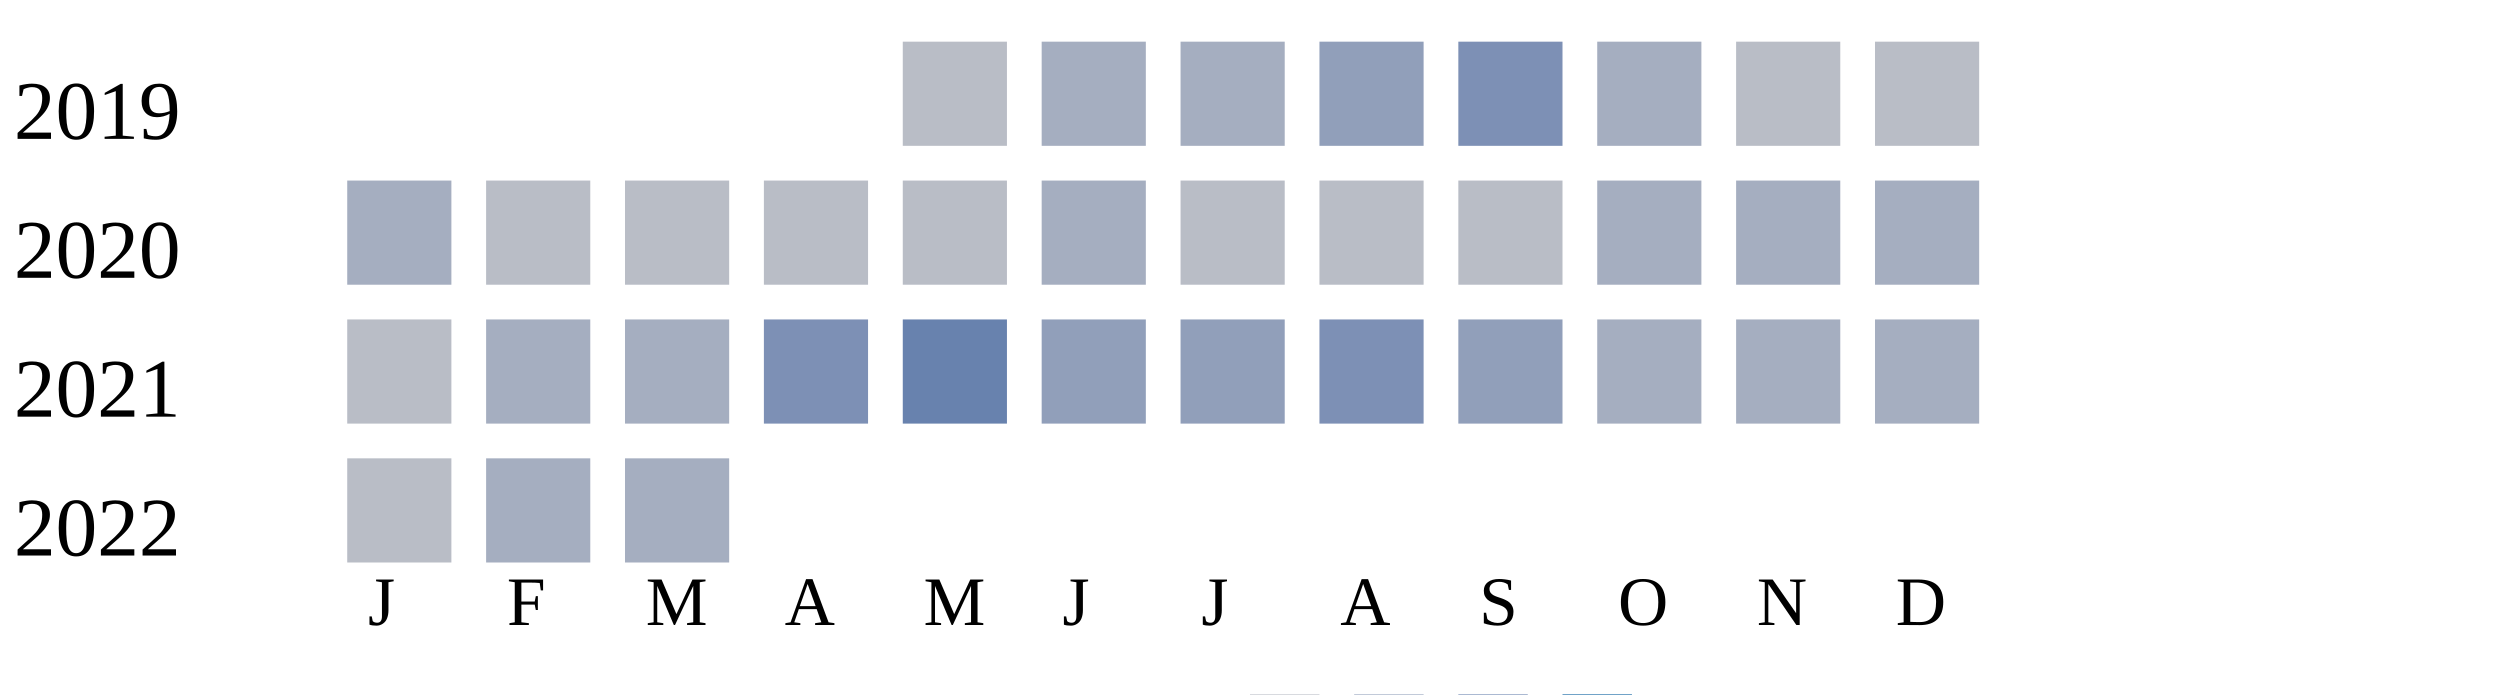
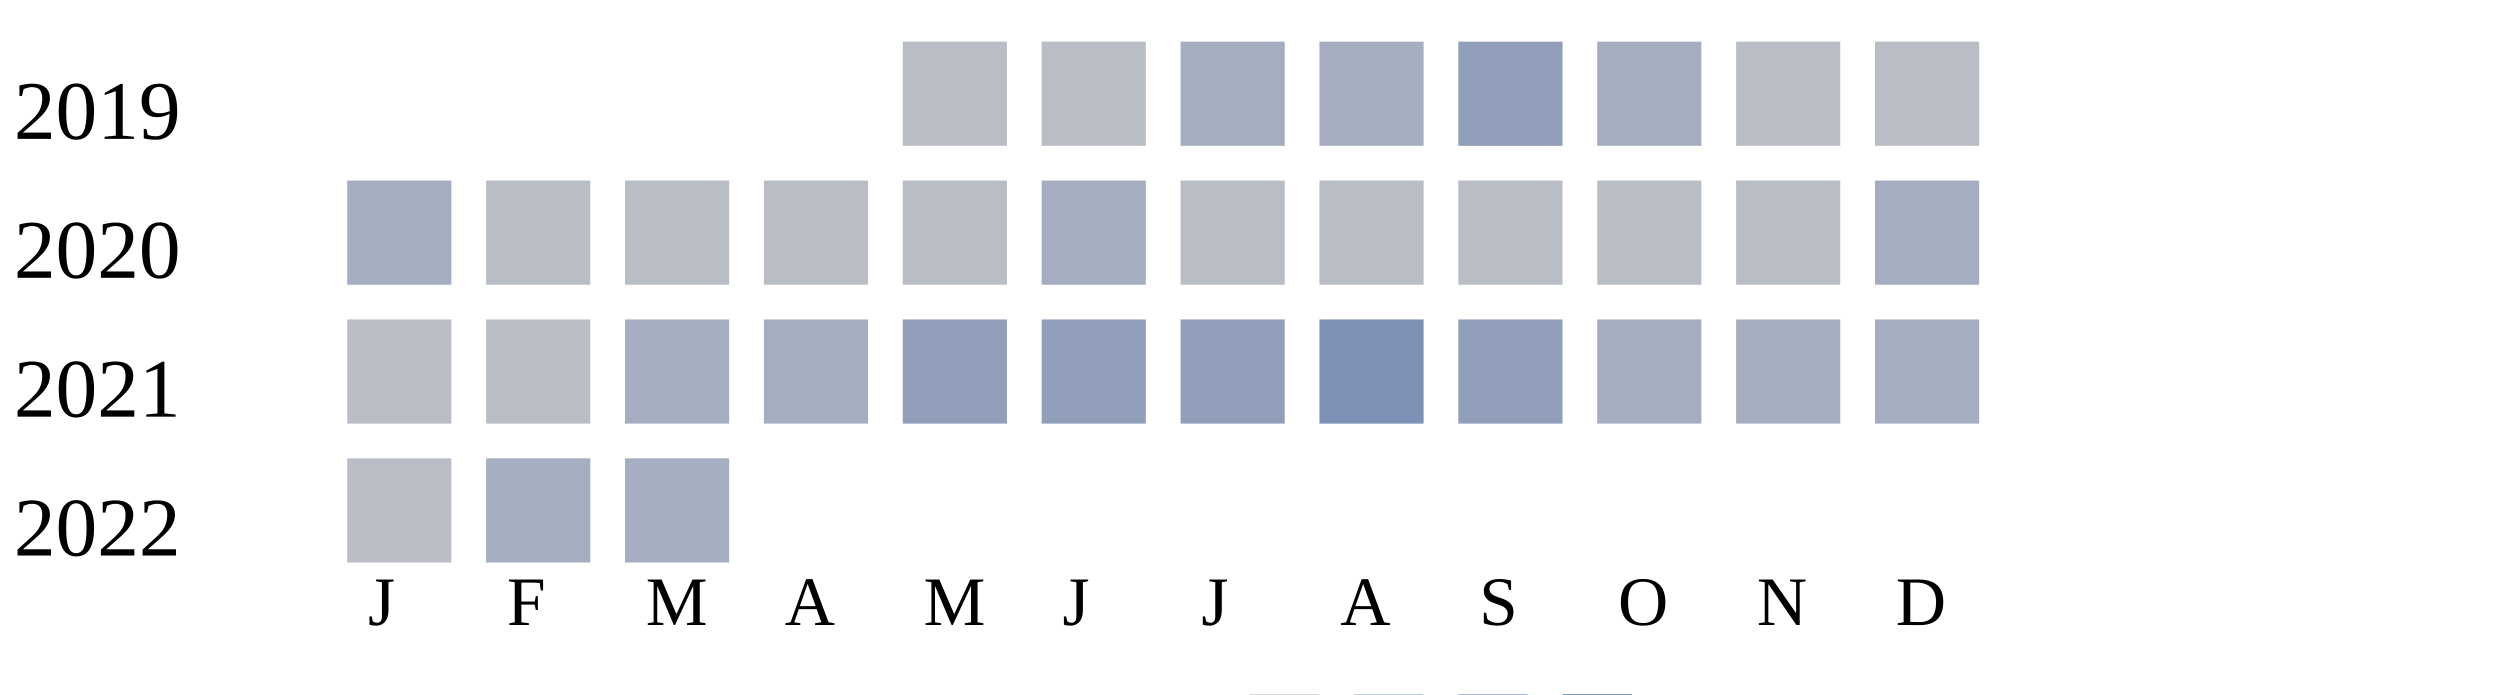
<svg xmlns="http://www.w3.org/2000/svg" width="360" height="100">
  <g transform="translate(0 0)">
    <text x="2" y="20">2019</text>
    <rect x="130" y="6" width="15" height="15" fill="#b9bdc6" />
-     <rect x="150" y="6" width="15" height="15" fill="#a5aec0" />
+     <rect x="150" y="6" width="15" height="15" fill="#b9bdc6" />
    <rect x="170" y="6" width="15" height="15" fill="#a5aec0" />
-     <rect x="190" y="6" width="15" height="15" fill="#919fba" />
-     <rect x="210" y="6" width="15" height="15" fill="#7d90b5" />
+     <rect x="190" y="6" width="15" height="15" fill="#a5aec0" />
+     <rect x="210" y="6" width="15" height="15" fill="#919fba" />
    <rect x="230" y="6" width="15" height="15" fill="#a5aec0" />
    <rect x="250" y="6" width="15" height="15" fill="#b9bdc6" />
    <rect x="270" y="6" width="15" height="15" fill="#b9bdc6" />
  </g>
  <g transform="translate(0 20)">
    <text x="2" y="20">2020</text>
    <rect x="50" y="6" width="15" height="15" fill="#a5aec0" />
    <rect x="70" y="6" width="15" height="15" fill="#b9bdc6" />
    <rect x="90" y="6" width="15" height="15" fill="#b9bdc6" />
    <rect x="110" y="6" width="15" height="15" fill="#b9bdc6" />
    <rect x="130" y="6" width="15" height="15" fill="#b9bdc6" />
    <rect x="150" y="6" width="15" height="15" fill="#a5aec0" />
    <rect x="170" y="6" width="15" height="15" fill="#b9bdc6" />
    <rect x="190" y="6" width="15" height="15" fill="#b9bdc6" />
    <rect x="210" y="6" width="15" height="15" fill="#b9bdc6" />
-     <rect x="230" y="6" width="15" height="15" fill="#a5aec0" />
-     <rect x="250" y="6" width="15" height="15" fill="#a5aec0" />
+     <rect x="230" y="6" width="15" height="15" fill="#b9bdc6" />
+     <rect x="250" y="6" width="15" height="15" fill="#b9bdc6" />
    <rect x="270" y="6" width="15" height="15" fill="#a5aec0" />
  </g>
  <g transform="translate(0 40)">
    <text x="2" y="20">2021</text>
    <rect x="50" y="6" width="15" height="15" fill="#b9bdc6" />
-     <rect x="70" y="6" width="15" height="15" fill="#a5aec0" />
+     <rect x="70" y="6" width="15" height="15" fill="#b9bdc6" />
    <rect x="90" y="6" width="15" height="15" fill="#a5aec0" />
-     <rect x="110" y="6" width="15" height="15" fill="#7d90b5" />
-     <rect x="130" y="6" width="15" height="15" fill="#6882ae" />
+     <rect x="110" y="6" width="15" height="15" fill="#a5aec0" />
+     <rect x="130" y="6" width="15" height="15" fill="#919fba" />
    <rect x="150" y="6" width="15" height="15" fill="#919fba" />
    <rect x="170" y="6" width="15" height="15" fill="#919fba" />
    <rect x="190" y="6" width="15" height="15" fill="#7d90b5" />
    <rect x="210" y="6" width="15" height="15" fill="#919fba" />
    <rect x="230" y="6" width="15" height="15" fill="#a5aec0" />
    <rect x="250" y="6" width="15" height="15" fill="#a5aec0" />
    <rect x="270" y="6" width="15" height="15" fill="#a5aec0" />
  </g>
  <g transform="translate(0 60)">
    <text x="2" y="20">2022</text>
    <rect x="50" y="6" width="15" height="15" fill="#b9bdc6" />
    <rect x="70" y="6" width="15" height="15" fill="#a5aec0" />
    <rect x="90" y="6" width="15" height="15" fill="#a5aec0" />
  </g>
  <text style="font-size: 10px; text-align: center" x="53" y="90">J</text>
  <text style="font-size: 10px; text-align: center" x="73" y="90">F</text>
  <text style="font-size: 10px; text-align: center" x="93" y="90">M</text>
  <text style="font-size: 10px; text-align: center" x="113" y="90">A</text>
  <text style="font-size: 10px; text-align: center" x="133" y="90">M</text>
  <text style="font-size: 10px; text-align: center" x="153" y="90">J</text>
  <text style="font-size: 10px; text-align: center" x="173" y="90">J</text>
  <text style="font-size: 10px; text-align: center" x="193" y="90">A</text>
  <text style="font-size: 10px; text-align: center" x="213" y="90">S</text>
  <text style="font-size: 10px; text-align: center" x="233" y="90">O</text>
  <text style="font-size: 10px; text-align: center" x="253" y="90">N</text>
  <text style="font-size: 10px; text-align: center" x="273" y="90">D</text>
  <text style="font-size: 10px;" x="155" y="109">Less</text>
  <rect fill="#b9bdc6" width="10" height="10" x="180" y="100" />
  <rect fill="#919fba" width="10" height="10" x="195" y="100" />
  <rect fill="#6882ae" width="10" height="10" x="210" y="100" />
  <rect fill="#005a9c" width="10" height="10" x="225" y="100" />
  <text x="240" y="109" style="font-size: 10px;">More</text>
</svg>
